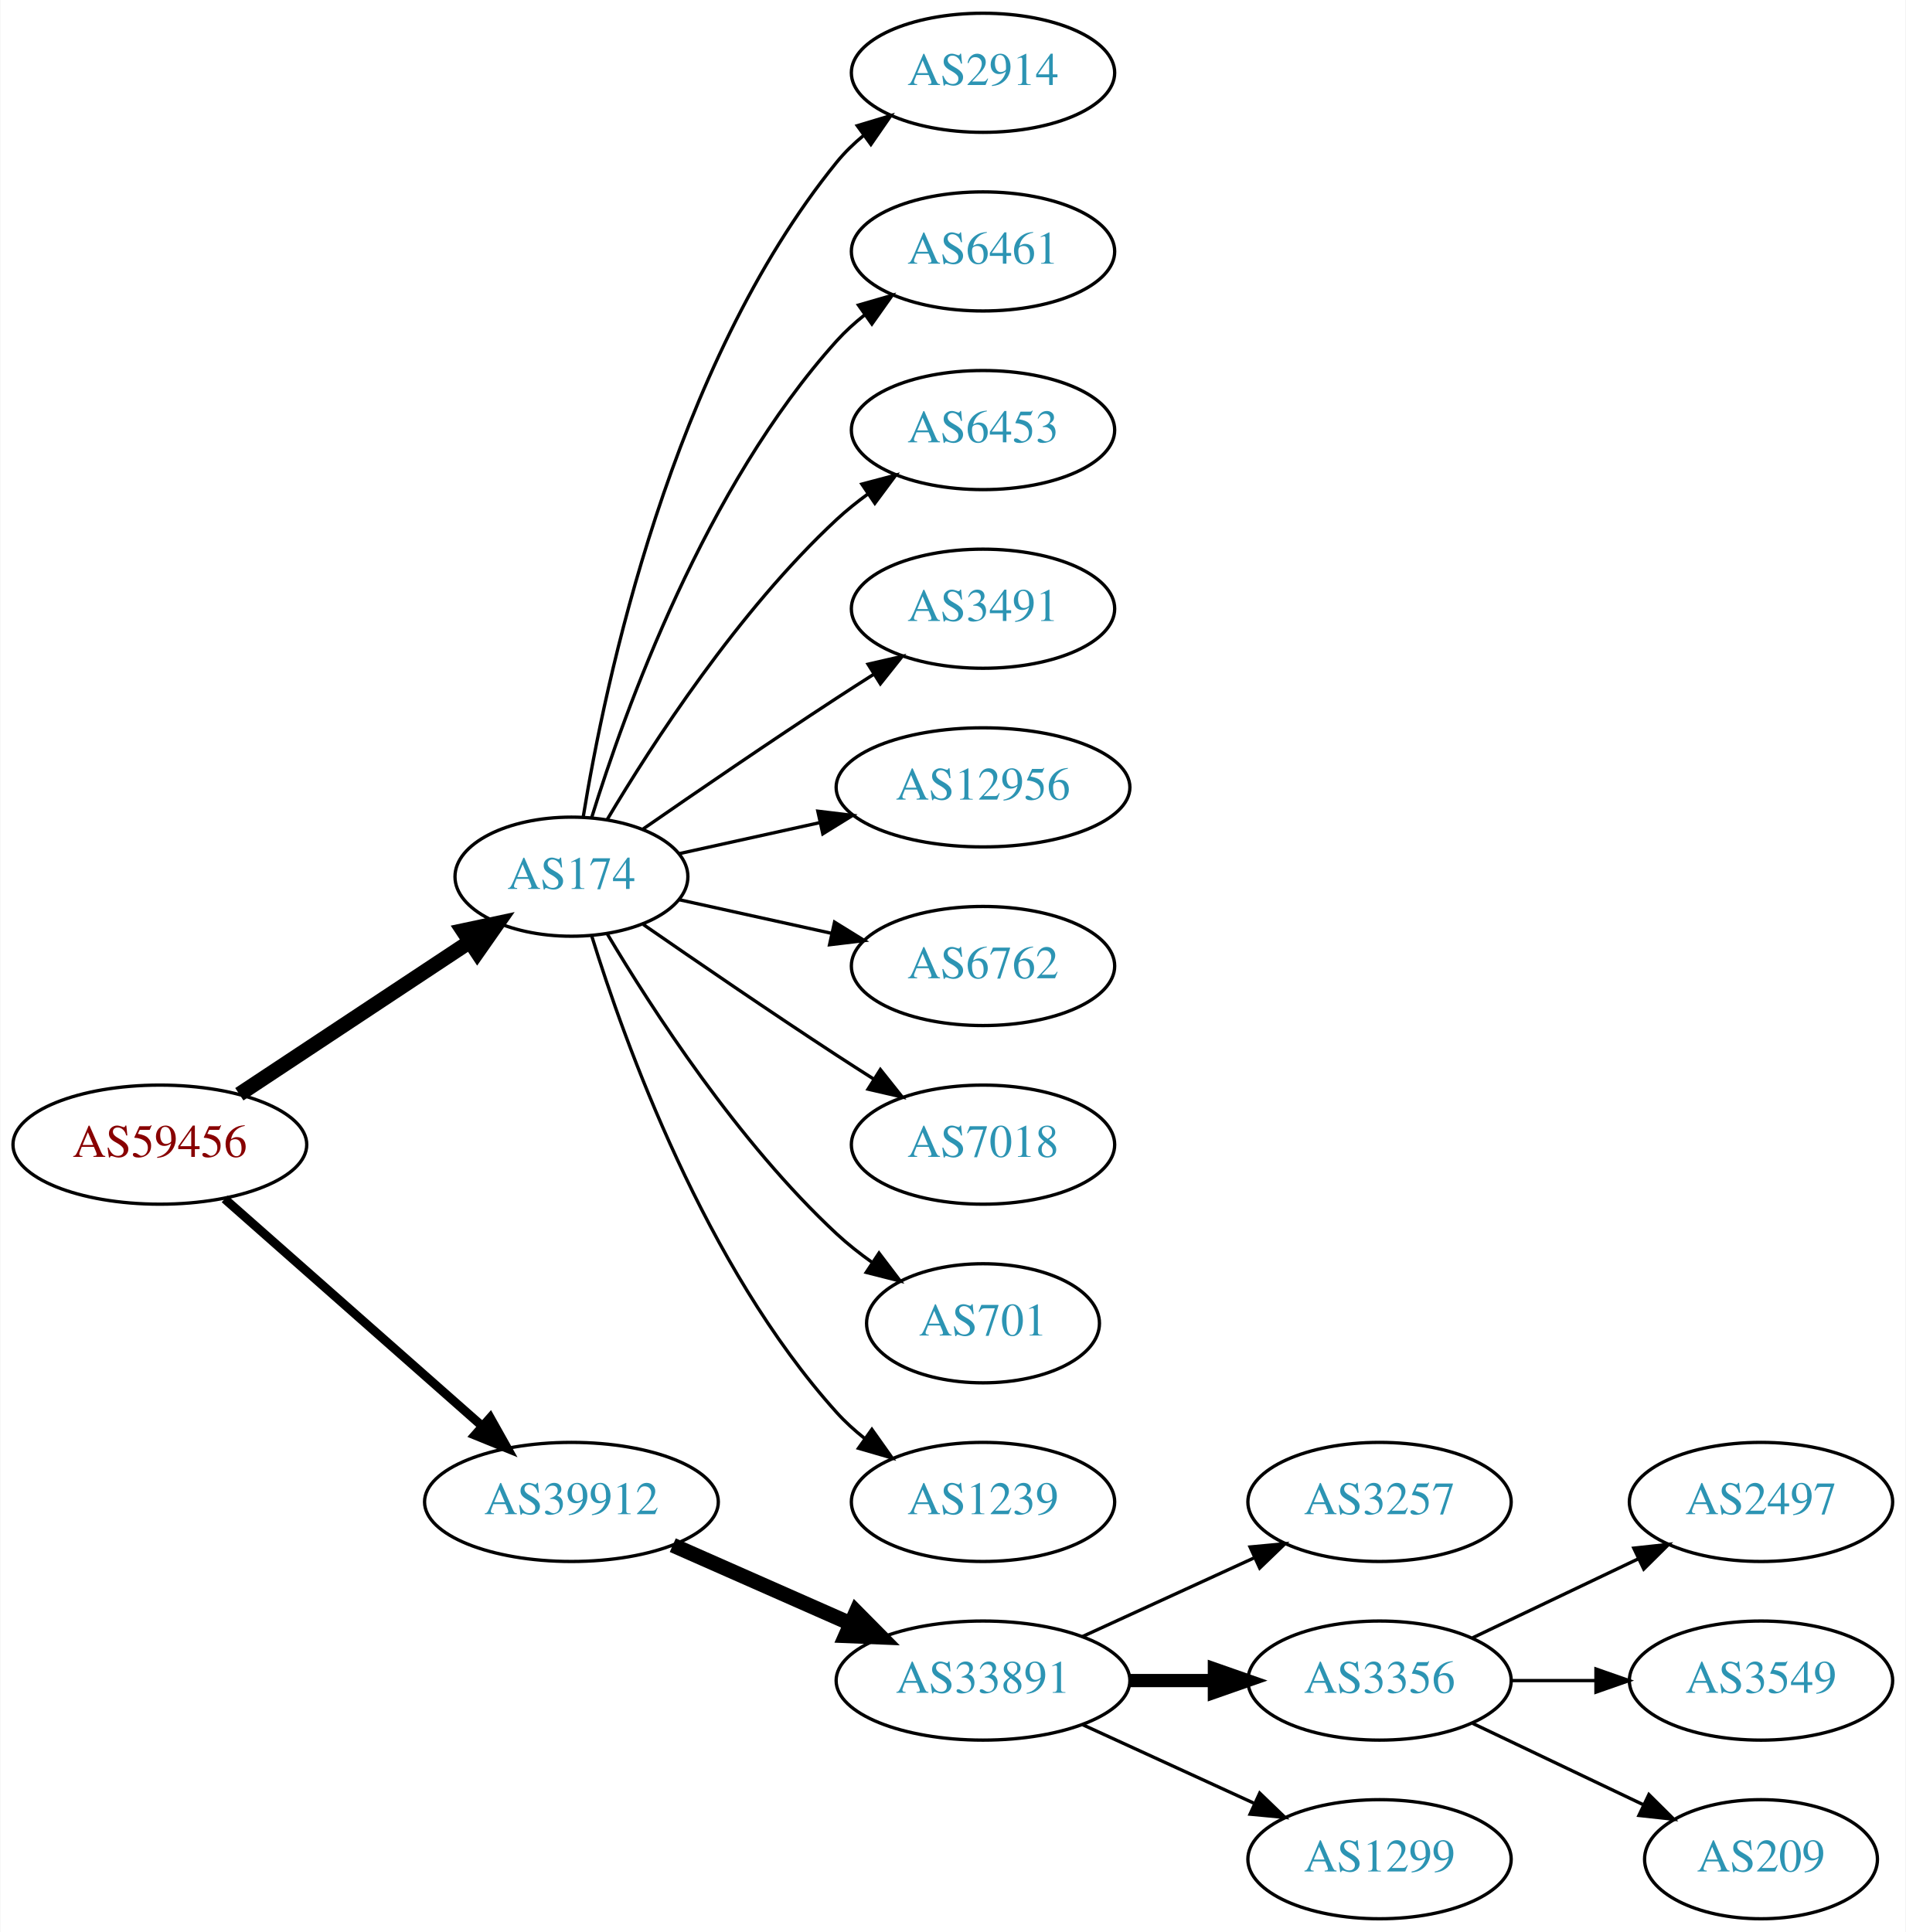
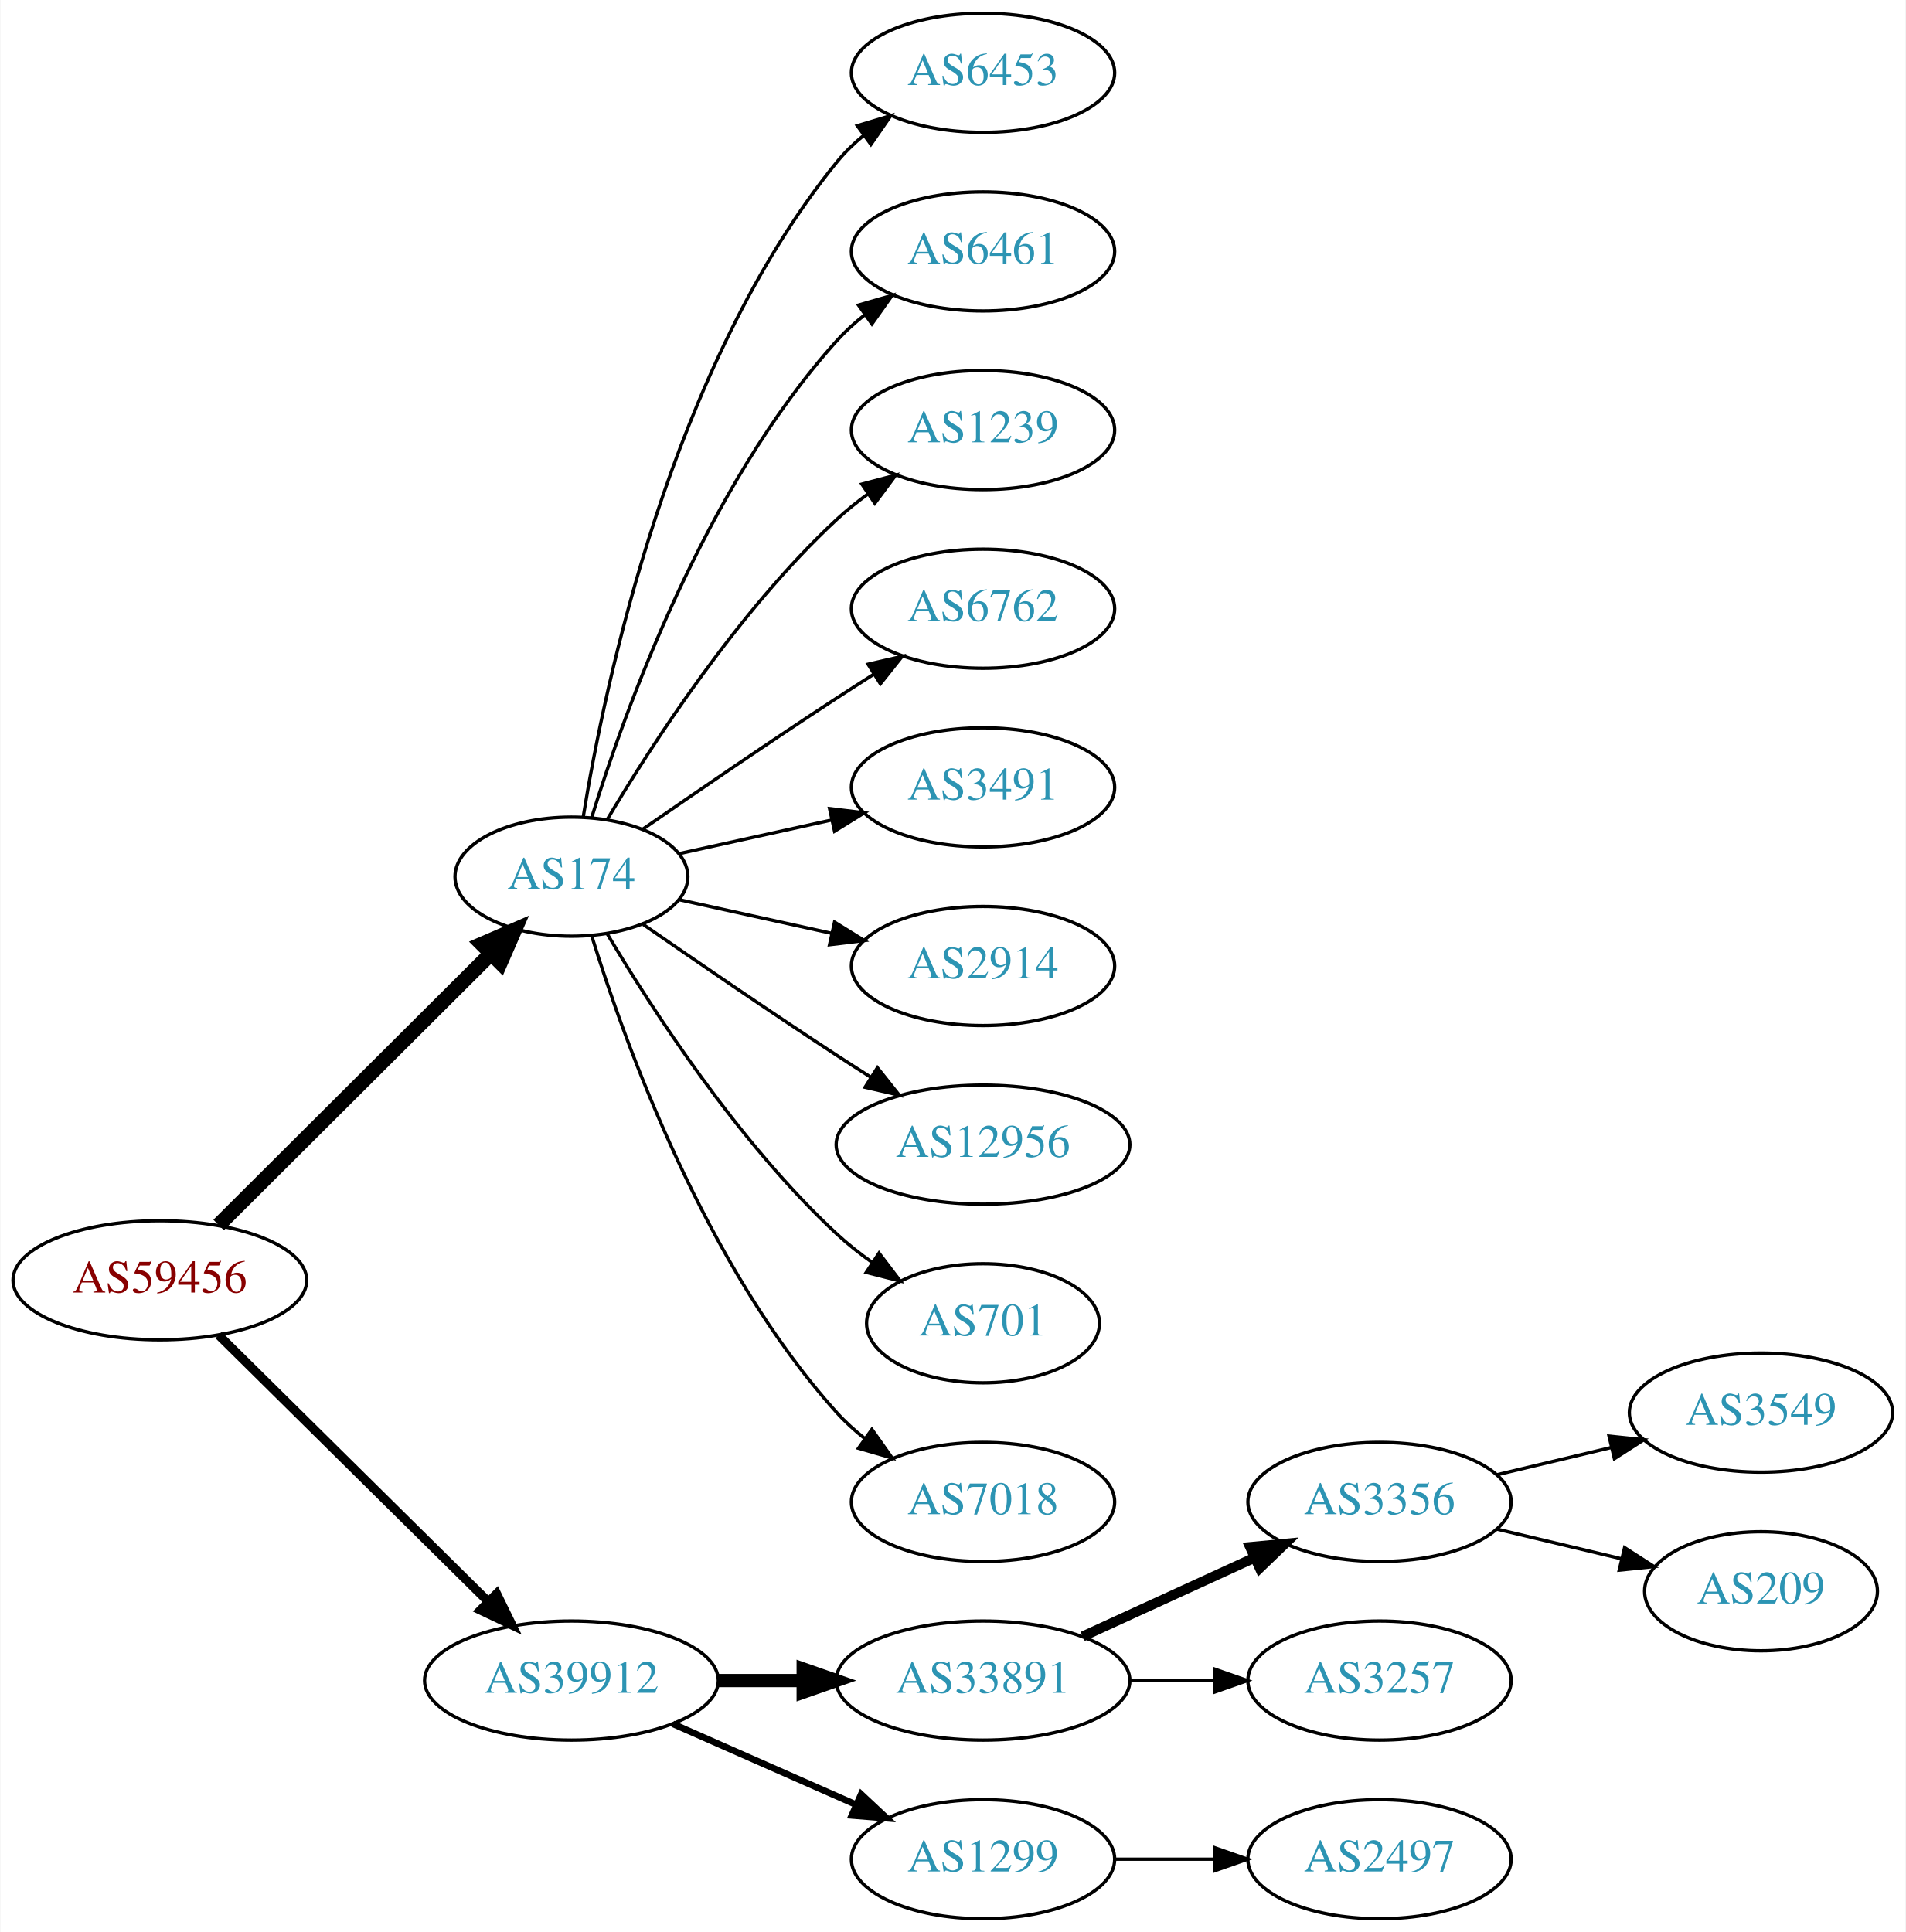
<svg xmlns="http://www.w3.org/2000/svg" xmlns:xlink="http://www.w3.org/1999/xlink" width="576pt" height="584pt" viewBox="0.00 0.00 575.76 584.00">
  <g id="graph0" class="graph" transform="scale(1 1) rotate(0) translate(4 580)">
    <polygon fill="white" stroke="none" points="-4,4 -4,-580 571.762,-580 571.762,4 -4,4" />
    <g id="node1" class="node">
      <g id="a_node1">
        <a xlink:href="/asn/59456" xlink:title="AS59456 ~ Cloud-Brokers IT-Services GmbH [AT]">
-           <ellipse fill="#ffffff" stroke="black" cx="44.196" cy="-234" rx="44.393" ry="18" />
-           <text text-anchor="middle" x="44.196" y="-230.3" font-family="Times,serif" font-size="14.00" fill="#880000">AS59456</text>
+           <ellipse fill="#ffffff" stroke="black" cx="44.196" cy="-193" rx="44.393" ry="18" />
+           <text text-anchor="middle" x="44.196" y="-189.3" font-family="Times,serif" font-size="14.00" fill="#880000">AS59456</text>
        </a>
      </g>
    </g>
    <g id="node2" class="node">
      <g id="a_node2">
        <a xlink:href="/asn/174" xlink:title="AS174 ~ Cogent Communications [US]">
          <ellipse fill="#ffffff" stroke="black" cx="168.588" cy="-315" rx="35.194" ry="18" />
          <text text-anchor="middle" x="168.588" y="-311.3" font-family="Times,serif" font-size="14.00" fill="#2c94b3">AS174</text>
        </a>
      </g>
    </g>
    <g id="edge1" class="edge">
-       <path fill="none" stroke="black" stroke-width="4.5" d="M68.217,-249.235C87.936,-262.286 116.46,-281.163 137.894,-295.348" />
-       <polygon fill="black" stroke="black" stroke-width="4.5" points="135.796,-298.681 146.308,-300.917 140.142,-292.114 135.796,-298.681" />
+       <path fill="none" stroke="black" stroke-width="4.5" d="M61.958,-209.708C83.225,-230.907 120.026,-267.59 144.089,-291.576" />
+       <polygon fill="black" stroke="black" stroke-width="4.5" points="141.556,-294.611 151.418,-298.882 147.116,-289.034 141.556,-294.611" />
    </g>
    <g id="node3" class="node">
      <g id="a_node3">
        <a xlink:href="/asn/39912" xlink:title="AS39912 ~ oja.at GmbH [AT]">
-           <ellipse fill="#ffffff" stroke="black" cx="168.588" cy="-126" rx="44.393" ry="18" />
-           <text text-anchor="middle" x="168.588" y="-122.3" font-family="Times,serif" font-size="14.00" fill="#2c94b3">AS39912</text>
+           <ellipse fill="#ffffff" stroke="black" cx="168.588" cy="-72" rx="44.393" ry="18" />
+           <text text-anchor="middle" x="168.588" y="-68.3" font-family="Times,serif" font-size="14.00" fill="#2c94b3">AS39912</text>
        </a>
      </g>
    </g>
    <g id="edge2" class="edge">
-       <path fill="none" stroke="black" stroke-width="2.7" d="M63.785,-217.597C84.482,-199.333 118.089,-169.678 141.434,-149.079" />
-       <polygon fill="black" stroke="black" stroke-width="2.7" points="144.043,-151.444 149.226,-142.203 139.412,-146.195 144.043,-151.444" />
+       <path fill="none" stroke="black" stroke-width="2.7" d="M61.958,-176.429C82.989,-155.637 119.21,-119.828 143.282,-96.029" />
+       <polygon fill="black" stroke="black" stroke-width="2.7" points="145.986,-98.278 150.636,-88.759 141.064,-93.3 145.986,-98.278" />
    </g>
    <g id="node4" class="node">
      <g id="a_node4">
-         <a xlink:href="/asn/2914" xlink:title="AS2914 ~ NTT America, Inc. [US]">
+         <a xlink:href="/asn/6453" xlink:title="AS6453 ~ TATA COMMUNICATIONS (AMERICA) INC [US]">
          <ellipse fill="#ffffff" stroke="black" cx="292.98" cy="-558" rx="39.794" ry="18" />
-           <text text-anchor="middle" x="292.98" y="-554.3" font-family="Times,serif" font-size="14.00" fill="#2c94b3">AS2914</text>
+           <text text-anchor="middle" x="292.98" y="-554.3" font-family="Times,serif" font-size="14.00" fill="#2c94b3">AS6453</text>
        </a>
      </g>
    </g>
    <g id="edge3" class="edge">
      <path fill="none" stroke="black" d="M172.169,-333.178C178.624,-372.997 198.695,-469.286 248.784,-531 251.153,-533.918 253.926,-536.612 256.903,-539.075" />
      <polygon fill="black" stroke="black" points="254.978,-542.003 265.125,-545.052 259.094,-536.341 254.978,-542.003" />
    </g>
    <g id="node5" class="node">
      <g id="a_node5">
        <a xlink:href="/asn/6461" xlink:title="AS6461 ~ Zayo Bandwidth [US]">
          <ellipse fill="#ffffff" stroke="black" cx="292.98" cy="-504" rx="39.794" ry="18" />
          <text text-anchor="middle" x="292.98" y="-500.3" font-family="Times,serif" font-size="14.00" fill="#2c94b3">AS6461</text>
        </a>
      </g>
    </g>
    <g id="edge4" class="edge">
      <path fill="none" stroke="black" d="M174.726,-332.94C184.629,-364.979 208.966,-432.812 248.784,-477 251.3,-479.792 254.172,-482.401 257.211,-484.812" />
      <polygon fill="black" stroke="black" points="255.34,-487.776 265.519,-490.715 259.394,-482.07 255.34,-487.776" />
    </g>
    <g id="node6" class="node">
      <g id="a_node6">
-         <a xlink:href="/asn/6453" xlink:title="AS6453 ~ TATA COMMUNICATIONS (AMERICA) INC [US]">
+         <a xlink:href="/asn/1239" xlink:title="AS1239 ~ Sprint [US]">
          <ellipse fill="#ffffff" stroke="black" cx="292.98" cy="-450" rx="39.794" ry="18" />
-           <text text-anchor="middle" x="292.98" y="-446.3" font-family="Times,serif" font-size="14.00" fill="#2c94b3">AS6453</text>
+           <text text-anchor="middle" x="292.98" y="-446.3" font-family="Times,serif" font-size="14.00" fill="#2c94b3">AS1239</text>
        </a>
      </g>
    </g>
    <g id="edge5" class="edge">
      <path fill="none" stroke="black" d="M179.401,-332.279C192.907,-355.011 218.967,-395.314 248.784,-423 251.691,-425.699 254.904,-428.28 258.228,-430.703" />
      <polygon fill="black" stroke="black" points="256.363,-433.667 266.606,-436.375 260.287,-427.87 256.363,-433.667" />
    </g>
    <g id="node7" class="node">
      <g id="a_node7">
-         <a xlink:href="/asn/3491" xlink:title="AS3491 ~ PCCW Global, Inc. [US]">
+         <a xlink:href="/asn/6762" xlink:title="AS6762 ~ TELECOM ITALIA SPARKLE S.p.A. [IT]">
          <ellipse fill="#ffffff" stroke="black" cx="292.98" cy="-396" rx="39.794" ry="18" />
-           <text text-anchor="middle" x="292.98" y="-392.3" font-family="Times,serif" font-size="14.00" fill="#2c94b3">AS3491</text>
+           <text text-anchor="middle" x="292.98" y="-392.3" font-family="Times,serif" font-size="14.00" fill="#2c94b3">AS6762</text>
        </a>
      </g>
    </g>
    <g id="edge6" class="edge">
      <path fill="none" stroke="black" d="M190.279,-329.44C206.17,-340.449 228.721,-355.897 248.784,-369 252.366,-371.339 256.137,-373.759 259.897,-376.144" />
      <polygon fill="black" stroke="black" points="258.23,-379.231 268.558,-381.596 261.959,-373.307 258.23,-379.231" />
    </g>
    <g id="node8" class="node">
      <g id="a_node8">
-         <a xlink:href="/asn/12956" xlink:title="AS12956 ~ TELXIUS [ES]">
-           <ellipse fill="#ffffff" stroke="black" cx="292.98" cy="-342" rx="44.393" ry="18" />
-           <text text-anchor="middle" x="292.98" y="-338.3" font-family="Times,serif" font-size="14.00" fill="#2c94b3">AS12956</text>
+         <a xlink:href="/asn/3491" xlink:title="AS3491 ~ PCCW Global, Inc. [US]">
+           <ellipse fill="#ffffff" stroke="black" cx="292.98" cy="-342" rx="39.794" ry="18" />
+           <text text-anchor="middle" x="292.98" y="-338.3" font-family="Times,serif" font-size="14.00" fill="#2c94b3">AS3491</text>
        </a>
      </g>
    </g>
    <g id="edge7" class="edge">
-       <path fill="none" stroke="black" d="M201.107,-321.953C213.988,-324.795 229.183,-328.147 243.424,-331.288" />
-       <polygon fill="black" stroke="black" points="243.058,-334.792 253.577,-333.528 244.566,-327.956 243.058,-334.792" />
+       <path fill="none" stroke="black" d="M201.107,-321.953C215.168,-325.055 231.986,-328.765 247.31,-332.146" />
+       <polygon fill="black" stroke="black" points="246.601,-335.573 257.12,-334.31 248.109,-328.738 246.601,-335.573" />
    </g>
    <g id="node9" class="node">
      <g id="a_node9">
-         <a xlink:href="/asn/6762" xlink:title="AS6762 ~ TELECOM ITALIA SPARKLE S.p.A. [IT]">
+         <a xlink:href="/asn/2914" xlink:title="AS2914 ~ NTT America, Inc. [US]">
          <ellipse fill="#ffffff" stroke="black" cx="292.98" cy="-288" rx="39.794" ry="18" />
-           <text text-anchor="middle" x="292.98" y="-284.3" font-family="Times,serif" font-size="14.00" fill="#2c94b3">AS6762</text>
+           <text text-anchor="middle" x="292.98" y="-284.3" font-family="Times,serif" font-size="14.00" fill="#2c94b3">AS2914</text>
        </a>
      </g>
    </g>
    <g id="edge8" class="edge">
      <path fill="none" stroke="black" d="M201.107,-308.047C215.168,-304.945 231.986,-301.235 247.31,-297.854" />
      <polygon fill="black" stroke="black" points="248.109,-301.262 257.12,-295.69 246.601,-294.427 248.109,-301.262" />
    </g>
    <g id="node10" class="node">
      <g id="a_node10">
-         <a xlink:href="/asn/7018" xlink:title="AS7018 ~ AT&amp;T Services, Inc. [US]">
-           <ellipse fill="#ffffff" stroke="black" cx="292.98" cy="-234" rx="39.794" ry="18" />
-           <text text-anchor="middle" x="292.98" y="-230.3" font-family="Times,serif" font-size="14.00" fill="#2c94b3">AS7018</text>
+         <a xlink:href="/asn/12956" xlink:title="AS12956 ~ TELXIUS [ES]">
+           <ellipse fill="#ffffff" stroke="black" cx="292.98" cy="-234" rx="44.393" ry="18" />
+           <text text-anchor="middle" x="292.98" y="-230.3" font-family="Times,serif" font-size="14.00" fill="#2c94b3">AS12956</text>
        </a>
      </g>
    </g>
    <g id="edge9" class="edge">
-       <path fill="none" stroke="black" d="M190.279,-300.56C206.17,-289.551 228.721,-274.103 248.784,-261 252.366,-258.661 256.137,-256.241 259.897,-253.856" />
-       <polygon fill="black" stroke="black" points="261.959,-256.693 268.558,-248.404 258.23,-250.769 261.959,-256.693" />
+       <path fill="none" stroke="black" d="M190.279,-300.56C206.17,-289.551 228.721,-274.103 248.784,-261 252.105,-258.831 255.587,-256.594 259.074,-254.379" />
+       <polygon fill="black" stroke="black" points="261.063,-257.262 267.656,-248.968 257.33,-251.34 261.063,-257.262" />
    </g>
    <g id="node11" class="node">
      <g id="a_node11">
        <a xlink:href="/asn/701" xlink:title="AS701 ~ UUNET [US]">
          <ellipse fill="#ffffff" stroke="black" cx="292.98" cy="-180" rx="35.194" ry="18" />
          <text text-anchor="middle" x="292.98" y="-176.3" font-family="Times,serif" font-size="14.00" fill="#2c94b3">AS701</text>
        </a>
      </g>
    </g>
    <g id="edge10" class="edge">
      <path fill="none" stroke="black" d="M179.401,-297.721C192.907,-274.989 218.967,-234.686 248.784,-207 252.081,-203.939 255.774,-201.028 259.575,-198.328" />
      <polygon fill="black" stroke="black" points="261.549,-201.219 267.956,-192.78 257.686,-195.381 261.549,-201.219" />
    </g>
    <g id="node12" class="node">
      <g id="a_node12">
-         <a xlink:href="/asn/1239" xlink:title="AS1239 ~ Sprint [US]">
+         <a xlink:href="/asn/7018" xlink:title="AS7018 ~ AT&amp;T Services, Inc. [US]">
          <ellipse fill="#ffffff" stroke="black" cx="292.98" cy="-126" rx="39.794" ry="18" />
-           <text text-anchor="middle" x="292.98" y="-122.3" font-family="Times,serif" font-size="14.00" fill="#2c94b3">AS1239</text>
+           <text text-anchor="middle" x="292.98" y="-122.3" font-family="Times,serif" font-size="14.00" fill="#2c94b3">AS7018</text>
        </a>
      </g>
    </g>
    <g id="edge11" class="edge">
      <path fill="none" stroke="black" d="M174.726,-297.06C184.629,-265.021 208.966,-197.188 248.784,-153 251.3,-150.208 254.172,-147.599 257.211,-145.188" />
      <polygon fill="black" stroke="black" points="259.394,-147.93 265.519,-139.285 255.34,-142.224 259.394,-147.93" />
    </g>
    <g id="node13" class="node">
      <g id="a_node13">
        <a xlink:href="/asn/33891" xlink:title="AS33891 ~ CORE-BACKBONE GMBH GLOBAL NETWORK [DE]">
          <ellipse fill="#ffffff" stroke="black" cx="292.98" cy="-72" rx="44.393" ry="18" />
          <text text-anchor="middle" x="292.98" y="-68.3" font-family="Times,serif" font-size="14.00" fill="#2c94b3">AS33891</text>
        </a>
      </g>
    </g>
    <g id="edge12" class="edge">
-       <path fill="none" stroke="black" stroke-width="4.5" d="M199.216,-112.928C215.333,-105.817 235.473,-96.931 252.865,-89.258" />
-       <polygon fill="black" stroke="black" stroke-width="4.5" points="254.642,-92.778 262.201,-85.139 251.463,-85.573 254.642,-92.778" />
+       <path fill="none" stroke="black" stroke-width="4" d="M213.084,-72C221.29,-72 229.961,-72 238.434,-72" />
+       <polygon fill="black" stroke="black" stroke-width="4" points="238.625,-75.5 248.625,-72 238.625,-68.5 238.625,-75.5" />
    </g>
    <g id="node14" class="node">
      <g id="a_node14">
-         <a xlink:href="/asn/3257" xlink:title="AS3257 ~ GTT [DE]">
-           <ellipse fill="#ffffff" stroke="black" cx="412.823" cy="-126" rx="39.794" ry="18" />
-           <text text-anchor="middle" x="412.823" y="-122.3" font-family="Times,serif" font-size="14.00" fill="#2c94b3">AS3257</text>
+         <a xlink:href="/asn/1299" xlink:title="AS1299 ~ Telia Carrier [EU]">
+           <ellipse fill="#ffffff" stroke="black" cx="292.98" cy="-18" rx="39.794" ry="18" />
+           <text text-anchor="middle" x="292.98" y="-14.3" font-family="Times,serif" font-size="14.00" fill="#2c94b3">AS1299</text>
        </a>
      </g>
    </g>
    <g id="edge13" class="edge">
-       <path fill="none" stroke="black" d="M323.11,-85.348C338.721,-92.502 358.119,-101.391 374.791,-109.03" />
-       <polygon fill="black" stroke="black" points="373.694,-112.378 384.243,-113.362 376.61,-106.014 373.694,-112.378" />
+       <path fill="none" stroke="black" stroke-width="2" d="M199.216,-58.928C215.81,-51.606 236.67,-42.403 254.403,-34.579" />
+       <polygon fill="black" stroke="black" stroke-width="2" points="256.151,-37.634 263.887,-30.395 253.325,-31.23 256.151,-37.634" />
    </g>
    <g id="node15" class="node">
      <g id="a_node15">
        <a xlink:href="/asn/3356" xlink:title="AS3356 ~ Level 3 Parent, LLC [US]">
-           <ellipse fill="#ffffff" stroke="black" cx="412.823" cy="-72" rx="39.794" ry="18" />
-           <text text-anchor="middle" x="412.823" y="-68.3" font-family="Times,serif" font-size="14.00" fill="#2c94b3">AS3356</text>
+           <ellipse fill="#ffffff" stroke="black" cx="412.823" cy="-126" rx="39.794" ry="18" />
+           <text text-anchor="middle" x="412.823" y="-122.3" font-family="Times,serif" font-size="14.00" fill="#2c94b3">AS3356</text>
        </a>
      </g>
    </g>
    <g id="edge14" class="edge">
-       <path fill="none" stroke="black" stroke-width="4" d="M337.191,-72C345.504,-72 354.267,-72 362.749,-72" />
-       <polygon fill="black" stroke="black" stroke-width="4" points="362.908,-75.5 372.908,-72 362.908,-68.5 362.908,-75.5" />
+       <path fill="none" stroke="black" stroke-width="3" d="M323.11,-85.348C338.721,-92.502 358.119,-101.391 374.791,-109.03" />
+       <polygon fill="black" stroke="black" stroke-width="3" points="373.694,-112.378 384.243,-113.362 376.61,-106.014 373.694,-112.378" />
    </g>
    <g id="node16" class="node">
      <g id="a_node16">
-         <a xlink:href="/asn/1299" xlink:title="AS1299 ~ Telia Carrier [EU]">
+         <a xlink:href="/asn/3257" xlink:title="AS3257 ~ GTT [DE]">
+           <ellipse fill="#ffffff" stroke="black" cx="412.823" cy="-72" rx="39.794" ry="18" />
+           <text text-anchor="middle" x="412.823" y="-68.3" font-family="Times,serif" font-size="14.00" fill="#2c94b3">AS3257</text>
+         </a>
+       </g>
+     </g>
+     <g id="edge15" class="edge">
+       <path fill="none" stroke="black" d="M337.191,-72C345.504,-72 354.267,-72 362.749,-72" />
+       <polygon fill="black" stroke="black" points="362.908,-75.5 372.908,-72 362.908,-68.5 362.908,-75.5" />
+     </g>
+     <g id="node19" class="node">
+       <g id="a_node19">
+         <a xlink:href="/asn/2497" xlink:title="AS2497 ~ Internet Initiative Japan Inc. [JP]">
          <ellipse fill="#ffffff" stroke="black" cx="412.823" cy="-18" rx="39.794" ry="18" />
-           <text text-anchor="middle" x="412.823" y="-14.3" font-family="Times,serif" font-size="14.00" fill="#2c94b3">AS1299</text>
-         </a>
-       </g>
-     </g>
-     <g id="edge15" class="edge">
-       <path fill="none" stroke="black" d="M323.11,-58.652C338.721,-51.498 358.119,-42.609 374.791,-34.969" />
-       <polygon fill="black" stroke="black" points="376.61,-37.986 384.243,-30.638 373.694,-31.622 376.61,-37.986" />
+           <text text-anchor="middle" x="412.823" y="-14.3" font-family="Times,serif" font-size="14.00" fill="#2c94b3">AS2497</text>
+         </a>
+       </g>
+     </g>
+     <g id="edge18" class="edge">
+       <path fill="none" stroke="black" d="M332.893,-18C342.446,-18 352.796,-18 362.759,-18" />
+       <polygon fill="black" stroke="black" points="362.951,-21.5 372.951,-18 362.951,-14.5 362.951,-21.5" />
    </g>
    <g id="node17" class="node">
      <g id="a_node17">
-         <a xlink:href="/asn/2497" xlink:title="AS2497 ~ Internet Initiative Japan Inc. [JP]">
-           <ellipse fill="#ffffff" stroke="black" cx="528.116" cy="-126" rx="39.794" ry="18" />
-           <text text-anchor="middle" x="528.116" y="-122.3" font-family="Times,serif" font-size="14.00" fill="#2c94b3">AS2497</text>
+         <a xlink:href="/asn/3549" xlink:title="AS3549 ~ Level 3 Parent, LLC [US]">
+           <ellipse fill="#ffffff" stroke="black" cx="528.116" cy="-153" rx="39.794" ry="18" />
+           <text text-anchor="middle" x="528.116" y="-149.3" font-family="Times,serif" font-size="14.00" fill="#2c94b3">AS3549</text>
        </a>
      </g>
    </g>
    <g id="edge16" class="edge">
-       <path fill="none" stroke="black" d="M440.959,-84.934C455.953,-92.081 474.774,-101.052 490.998,-108.785" />
-       <polygon fill="black" stroke="black" points="489.668,-112.028 500.201,-113.171 492.68,-105.709 489.668,-112.028" />
+       <path fill="none" stroke="black" d="M448.43,-134.248C459.301,-136.838 471.456,-139.735 482.898,-142.462" />
+       <polygon fill="black" stroke="black" points="482.182,-145.889 492.721,-144.803 483.804,-139.08 482.182,-145.889" />
    </g>
    <g id="node18" class="node">
      <g id="a_node18">
-         <a xlink:href="/asn/3549" xlink:title="AS3549 ~ Level 3 Parent, LLC [US]">
-           <ellipse fill="#ffffff" stroke="black" cx="528.116" cy="-72" rx="39.794" ry="18" />
-           <text text-anchor="middle" x="528.116" y="-68.3" font-family="Times,serif" font-size="14.00" fill="#2c94b3">AS3549</text>
+         <a xlink:href="/asn/209" xlink:title="AS209 ~ CenturyLink Communications, LLC [US]">
+           <ellipse fill="#ffffff" stroke="black" cx="528.116" cy="-99" rx="35.194" ry="18" />
+           <text text-anchor="middle" x="528.116" y="-95.3" font-family="Times,serif" font-size="14.00" fill="#2c94b3">AS209</text>
        </a>
      </g>
    </g>
    <g id="edge17" class="edge">
-       <path fill="none" stroke="black" d="M452.495,-72C460.698,-72 469.462,-72 477.994,-72" />
-       <polygon fill="black" stroke="black" points="478.233,-75.5 488.233,-72 478.233,-68.5 478.233,-75.5" />
-     </g>
-     <g id="node19" class="node">
-       <g id="a_node19">
-         <a xlink:href="/asn/209" xlink:title="AS209 ~ CenturyLink Communications, LLC [US]">
-           <ellipse fill="#ffffff" stroke="black" cx="528.116" cy="-18" rx="35.194" ry="18" />
-           <text text-anchor="middle" x="528.116" y="-14.3" font-family="Times,serif" font-size="14.00" fill="#2c94b3">AS209</text>
-         </a>
-       </g>
-     </g>
-     <g id="edge18" class="edge">
-       <path fill="none" stroke="black" d="M440.959,-59.066C456.391,-51.71 475.877,-42.423 492.412,-34.541" />
-       <polygon fill="black" stroke="black" points="494.232,-37.551 501.754,-30.089 491.221,-31.232 494.232,-37.551" />
+       <path fill="none" stroke="black" d="M448.43,-117.752C460.225,-114.942 473.529,-111.771 485.797,-108.847" />
+       <polygon fill="black" stroke="black" points="486.886,-112.186 495.802,-106.463 485.263,-105.376 486.886,-112.186" />
    </g>
  </g>
</svg>
